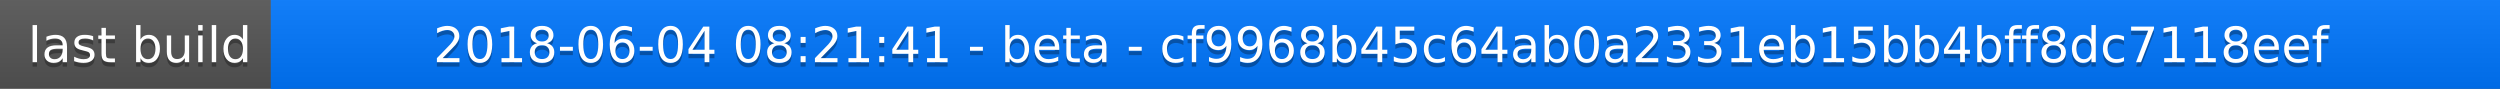
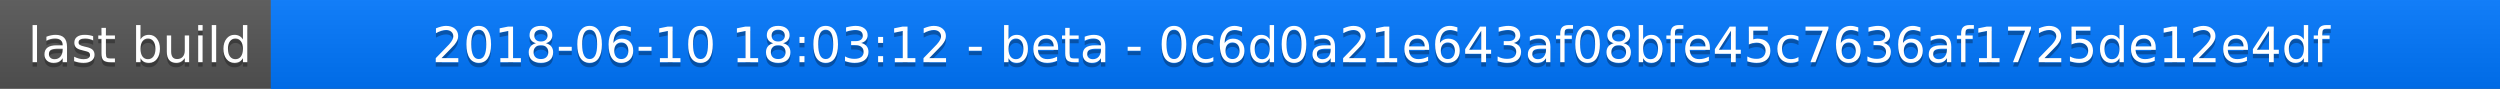
<svg xmlns="http://www.w3.org/2000/svg" width="563" height="20">
  <linearGradient id="a" x2="0" y2="100%">
    <stop offset="0" stop-color="#bbb" stop-opacity=".1" />
    <stop offset="1" stop-opacity=".1" />
  </linearGradient>
  <rect rx="0" width="563" height="20" fill="#555" />
  <rect rx="0" x="61" width="502" height="20" fill="#07f" />
  <path fill="#07f" d="M61 0h4v20h-4z" />
  <rect rx="0" width="563" height="20" fill="url(#a)" />
  <g fill="#fff" text-anchor="middle" font-family="DejaVu Sans,Verdana,Geneva,sans-serif" font-size="11">
    <text x="31.5" y="15" fill="#010101" fill-opacity=".3">last build</text>
    <text x="31.5" y="14">last build</text>
-     <text x="311" y="15" fill="#010101" fill-opacity=".3">2018-06-04 08:21:41 - beta - cf9968b45c64ab0a2331eb15bb4bff8dc7118eef</text>
-     <text x="311" y="14">2018-06-04 08:21:41 - beta - cf9968b45c64ab0a2331eb15bb4bff8dc7118eef</text>
+     <text x="311" y="15" fill="#010101" fill-opacity=".3">2018-06-10 18:03:12 - beta - 0c6d0a21e643af08bfe45c7636af1725de12e4df</text>
+     <text x="311" y="14">2018-06-10 18:03:12 - beta - 0c6d0a21e643af08bfe45c7636af1725de12e4df</text>
  </g>
</svg>
